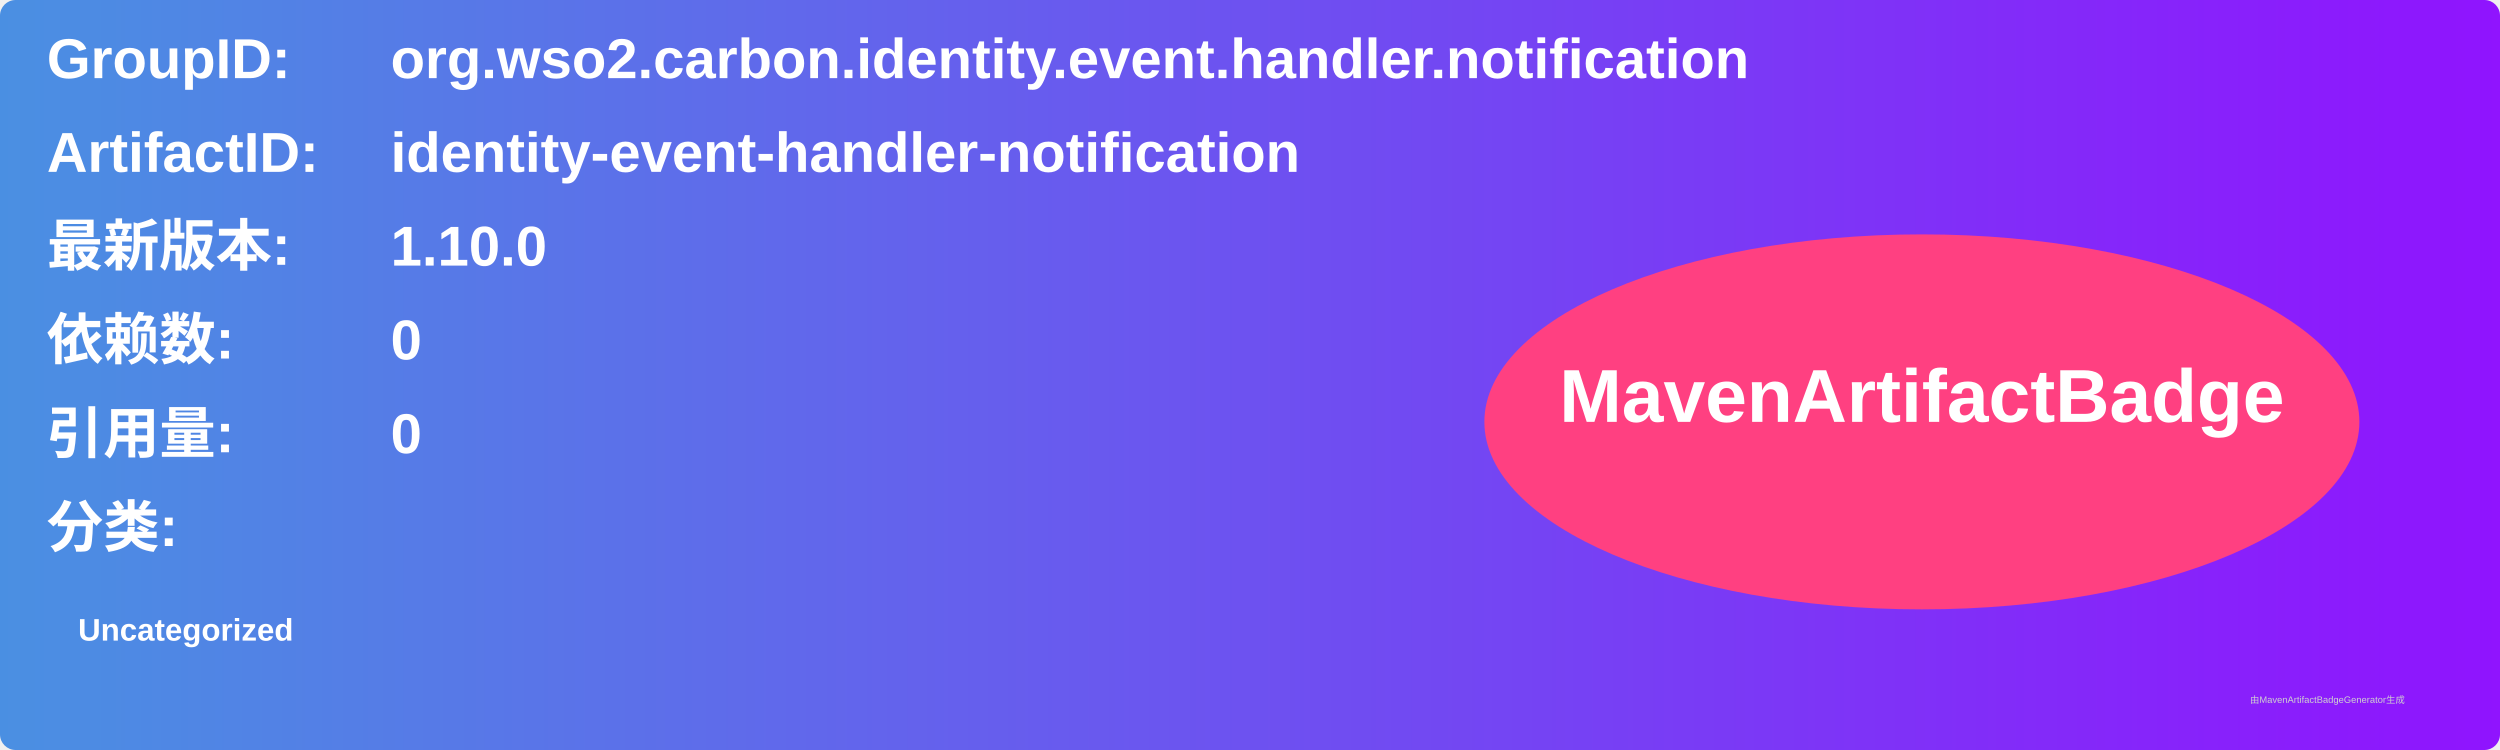
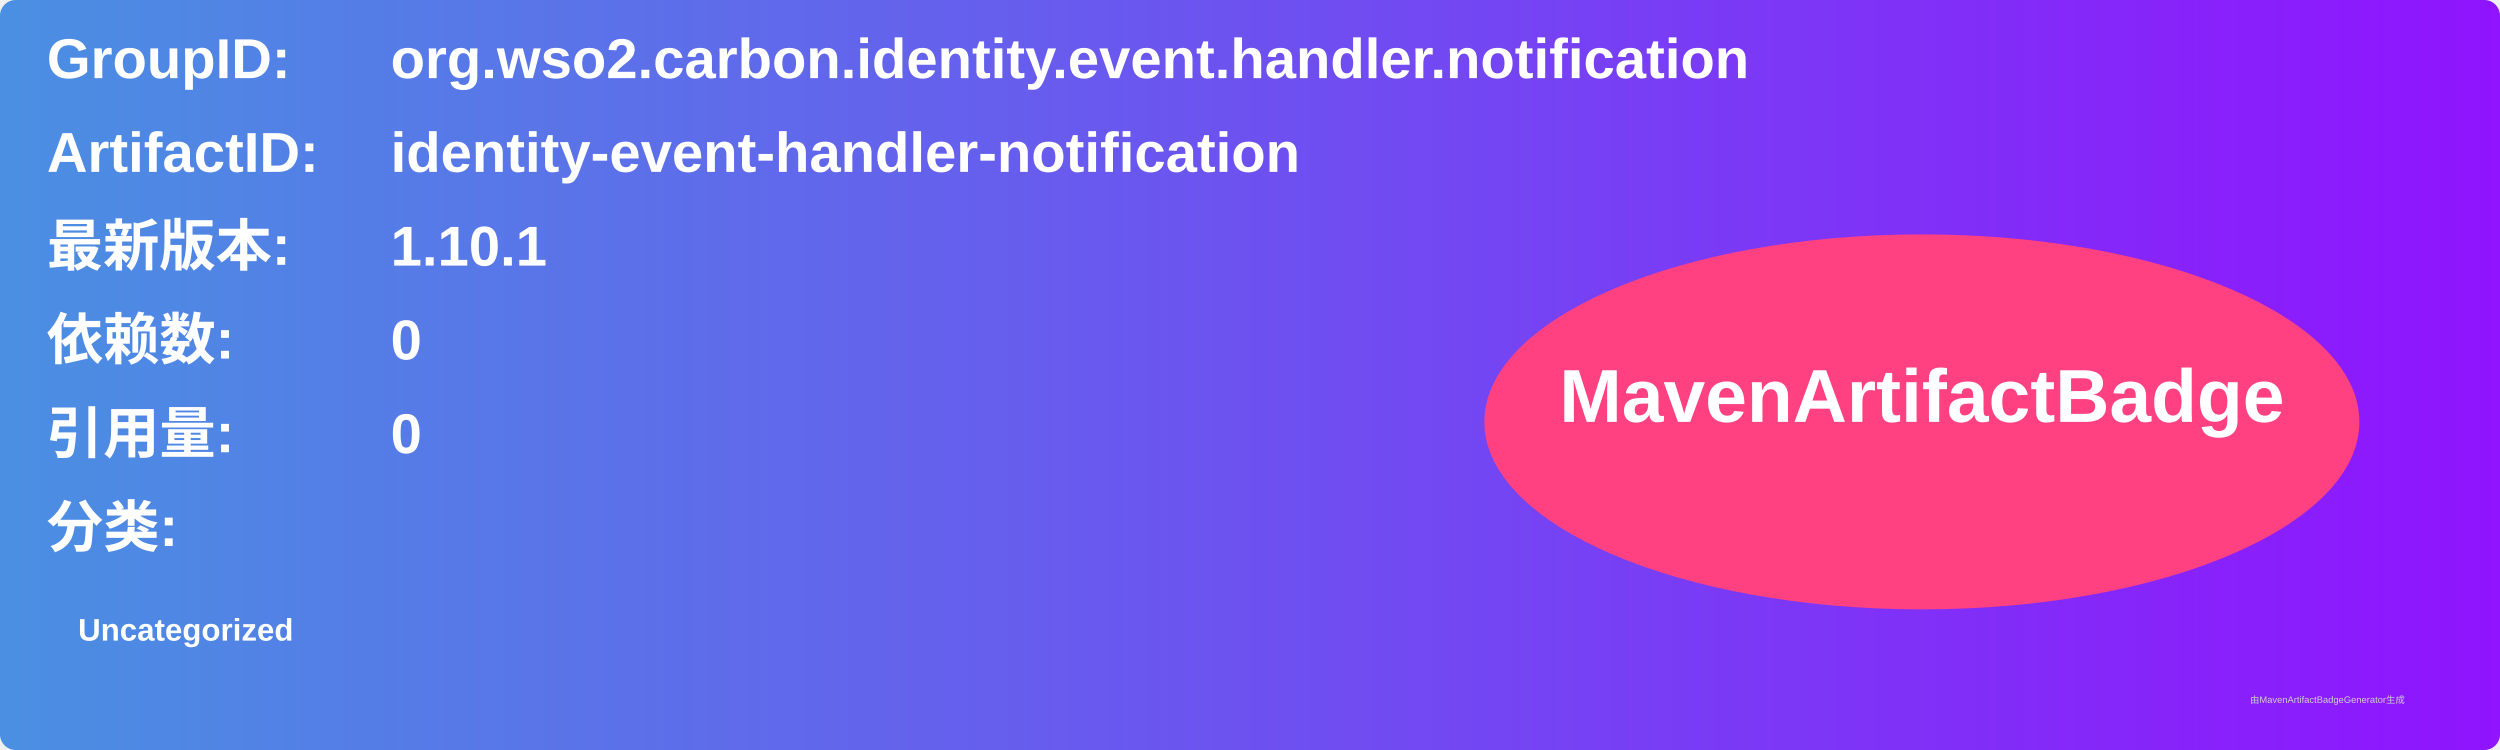
<svg xmlns="http://www.w3.org/2000/svg" width="800" height="240" viewBox="0 0 800 240">
  <linearGradient id="grad" x1="0%" y1="0%" x2="100%" y2="0%">
    <stop offset="0%" stop-color="#4a90e2" />
    <stop offset="100%" stop-color="#9013fe" />
  </linearGradient>
  <rect width="100%" height="100%" rx="5" ry="5" fill="url(#grad)" />
  <g transform="translate(15, 15)">
    <text x="0" y="10" font-family="Arial" font-size="18" fill="white" font-weight="bold" width="260">GroupID:</text>
    <text x="110" y="10" font-family="Arial" font-size="18" fill="white" font-weight="bold" width="460">org.wso2.carbon.identity.event.handler.notification</text>
    <text x="0" y="40" font-family="Arial" font-size="18" fill="white" font-weight="bold" width="260">ArtifactID:</text>
    <text x="110" y="40" font-family="Arial" font-size="18" fill="white" font-weight="bold" width="460">identity-event-handler-notification</text>
    <text x="0" y="70" font-family="Arial" font-size="18" fill="white" font-weight="bold">最新版本:</text>
    <text x="110" y="70" font-family="Arial" font-size="18" fill="white" font-weight="bold">
-       <tspan font-weight="bold">1.10.0</tspan>
+       <tspan font-weight="bold">1.10.1</tspan>
    </text>
    <text x="0" y="100" font-family="Arial" font-size="18" fill="white" font-weight="bold">依赖数: </text>
    <text x="110" y="100" font-family="Arial" font-size="18" fill="white">
      <tspan font-weight="bold">0</tspan>
    </text>
    <text x="0" y="130" font-family="Arial" font-size="18" fill="white" font-weight="bold">引用量: </text>
    <text x="110" y="130" font-family="Arial" font-size="18" fill="white">
      <tspan font-weight="bold">0</tspan>
    </text>
    <text x="0" y="160" font-family="Arial" font-size="18" fill="white" font-weight="bold">分类:</text>
    <text x="10" y="190" font-family="Arial" font-size="10" fill="white">
      <tspan font-weight="bold">Uncategorized</tspan>
    </text>
    <ellipse cx="600" cy="120" rx="140" ry="60" fill="#ff4081" />
    <text x="600" y="120" text-anchor="middle" font-family="Arial" font-size="24" fill="white" font-weight="bold">MavenArtifactBadge</text>
  </g>
  <text x="720" y="225" font-family="Arial" font-size="3" fill="#d0d0d0">由MavenArtifactBadgeGenerator生成</text>
</svg>
